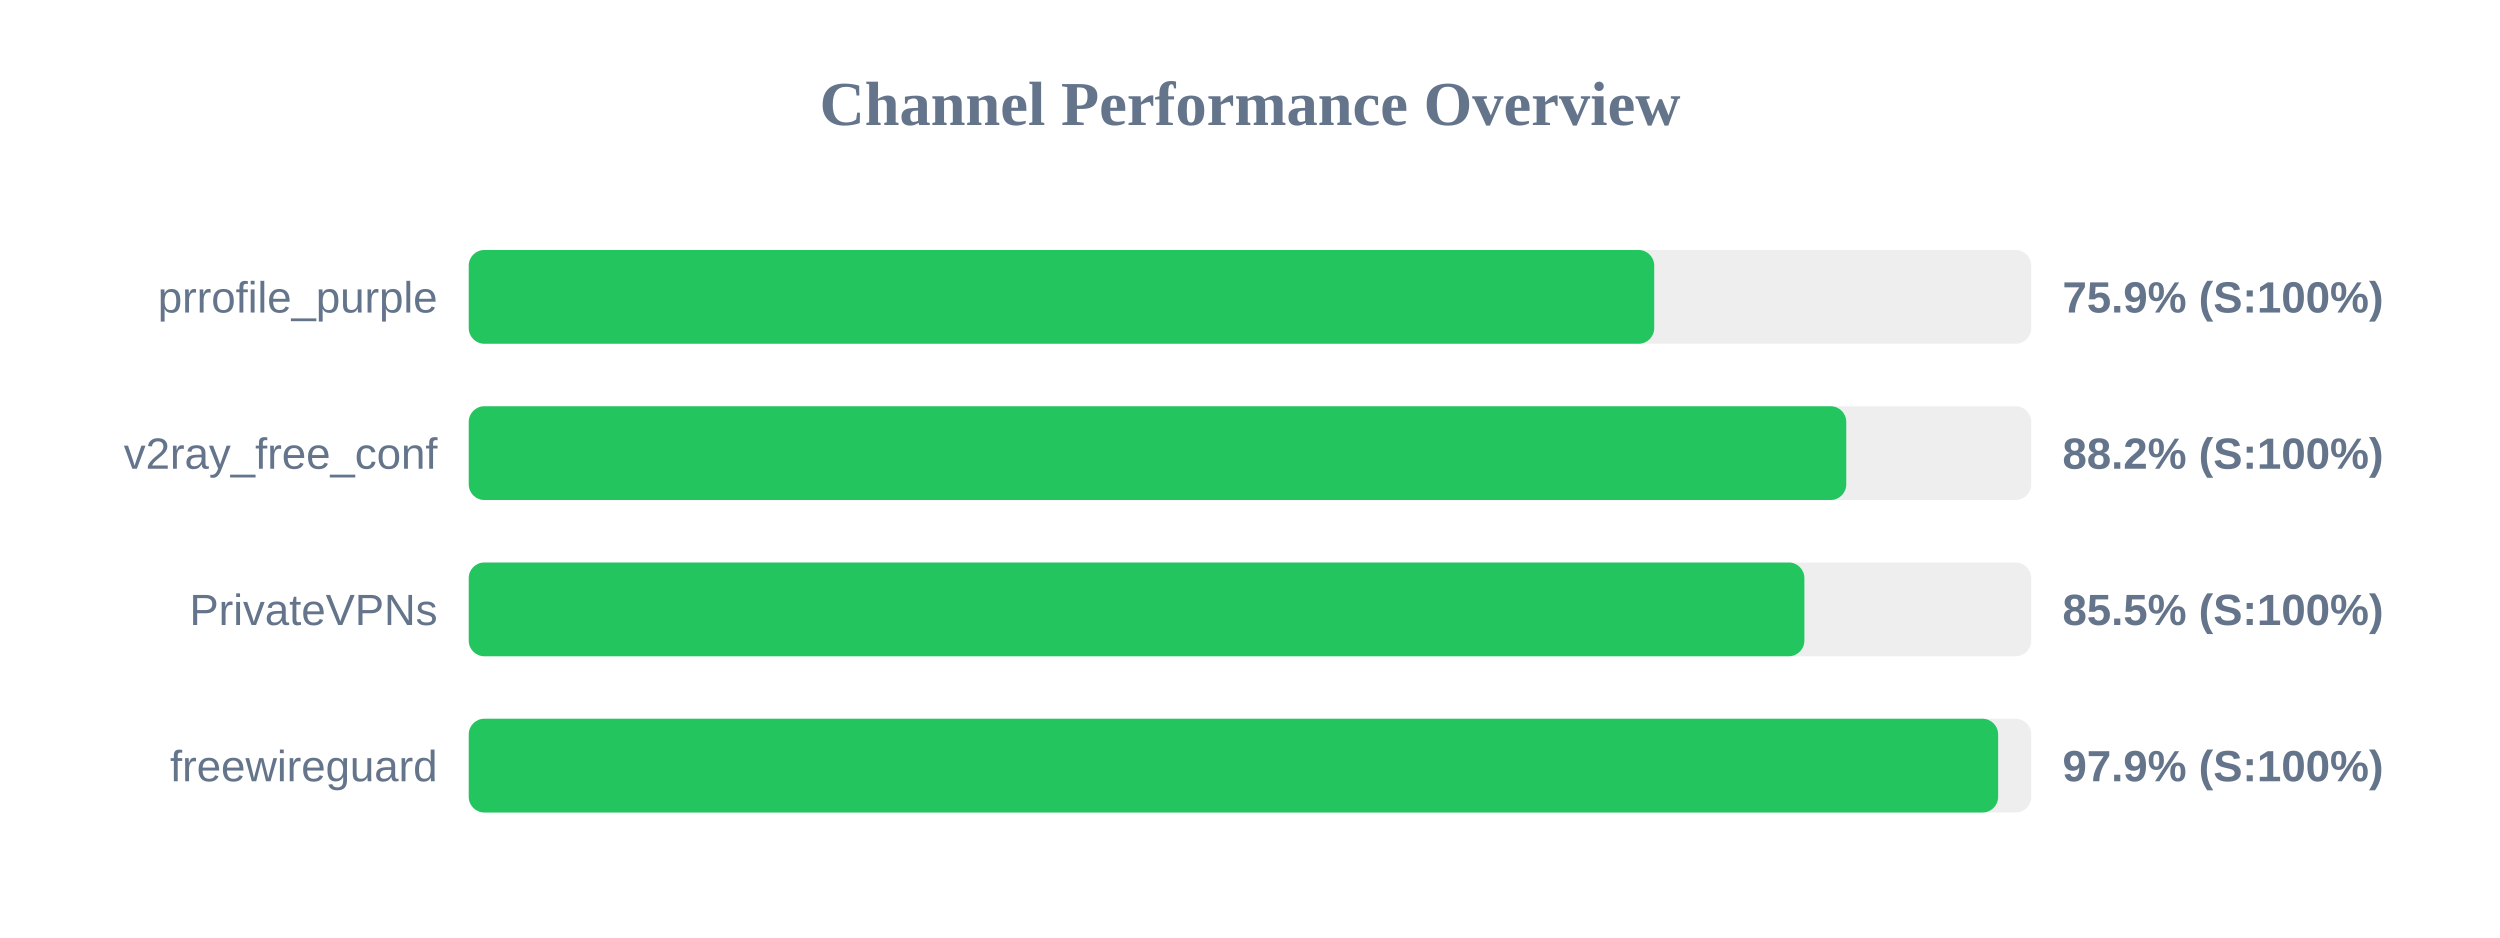
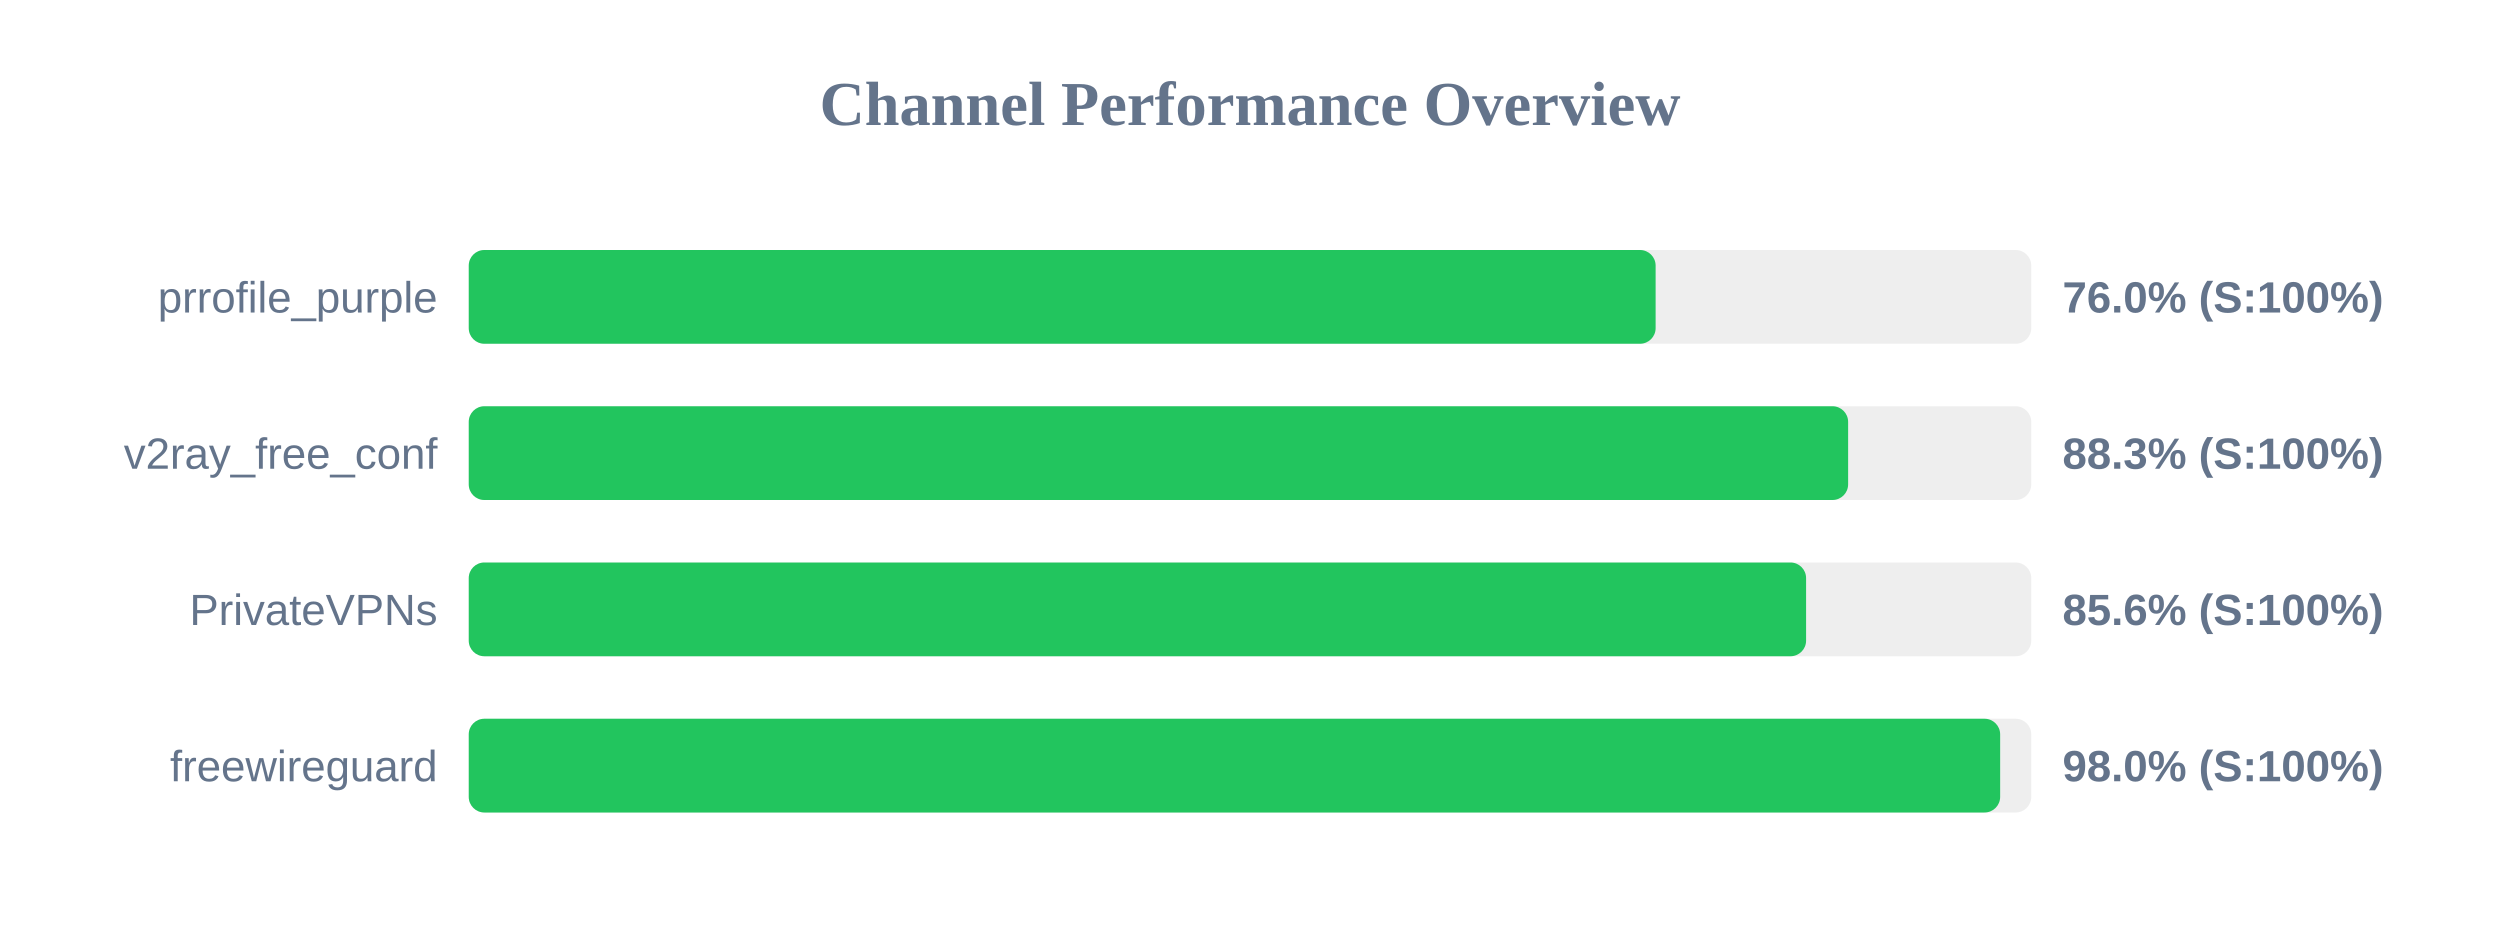
<svg xmlns="http://www.w3.org/2000/svg" width="800" height="300" version="1.1">
  <style>
        .row { font: 14px Arial; fill: #64748b; }
        .score { font: bold 14px Arial; fill: #64748b; }
    </style>
  <text x="400" y="40" text-anchor="middle" font-size="20px" font-weight="bold" fill="#64748b">Channel Performance Overview</text>
  <rect x="150" y="80" width="500" height="30" fill="#eee" rx="5" />
-   <rect x="150" y="80" width="379.35" height="30" fill="#22c55e" rx="5" />
+   <rect x="150" y="80" width="379.8" height="30" fill="#22c55e" rx="5" />
  <text x="140" y="100" text-anchor="end" class="row">prrofile_purple</text>
-   <text x="660" y="100" text-anchor="start" class="score">75.9% (S:100%)</text>
+   <text x="660" y="100" text-anchor="start" class="score">76.0% (S:100%)</text>
  <rect x="150" y="130" width="500" height="30" fill="#eee" rx="5" />
-   <rect x="150" y="130" width="440.8" height="30" fill="#22c55e" rx="5" />
+   <rect x="150" y="130" width="441.4" height="30" fill="#22c55e" rx="5" />
  <text x="140" y="150" text-anchor="end" class="row">v2ray_free_conf</text>
-   <text x="660" y="150" text-anchor="start" class="score">88.2% (S:100%)</text>
+   <text x="660" y="150" text-anchor="start" class="score">88.3% (S:100%)</text>
  <rect x="150" y="180" width="500" height="30" fill="#eee" rx="5" />
-   <rect x="150" y="180" width="427.4" height="30" fill="#22c55e" rx="5" />
+   <rect x="150" y="180" width="427.95" height="30" fill="#22c55e" rx="5" />
  <text x="140" y="200" text-anchor="end" class="row">PrivateVPNs</text>
-   <text x="660" y="200" text-anchor="start" class="score">85.5% (S:100%)</text>
+   <text x="660" y="200" text-anchor="start" class="score">85.6% (S:100%)</text>
  <rect x="150" y="230" width="500" height="30" fill="#eee" rx="5" />
-   <rect x="150" y="230" width="489.4" height="30" fill="#22c55e" rx="5" />
+   <rect x="150" y="230" width="490.05" height="30" fill="#22c55e" rx="5" />
  <text x="140" y="250" text-anchor="end" class="row">freewireguard</text>
-   <text x="660" y="250" text-anchor="start" class="score">97.9% (S:100%)</text>
+   <text x="660" y="250" text-anchor="start" class="score">98.0% (S:100%)</text>
</svg>
